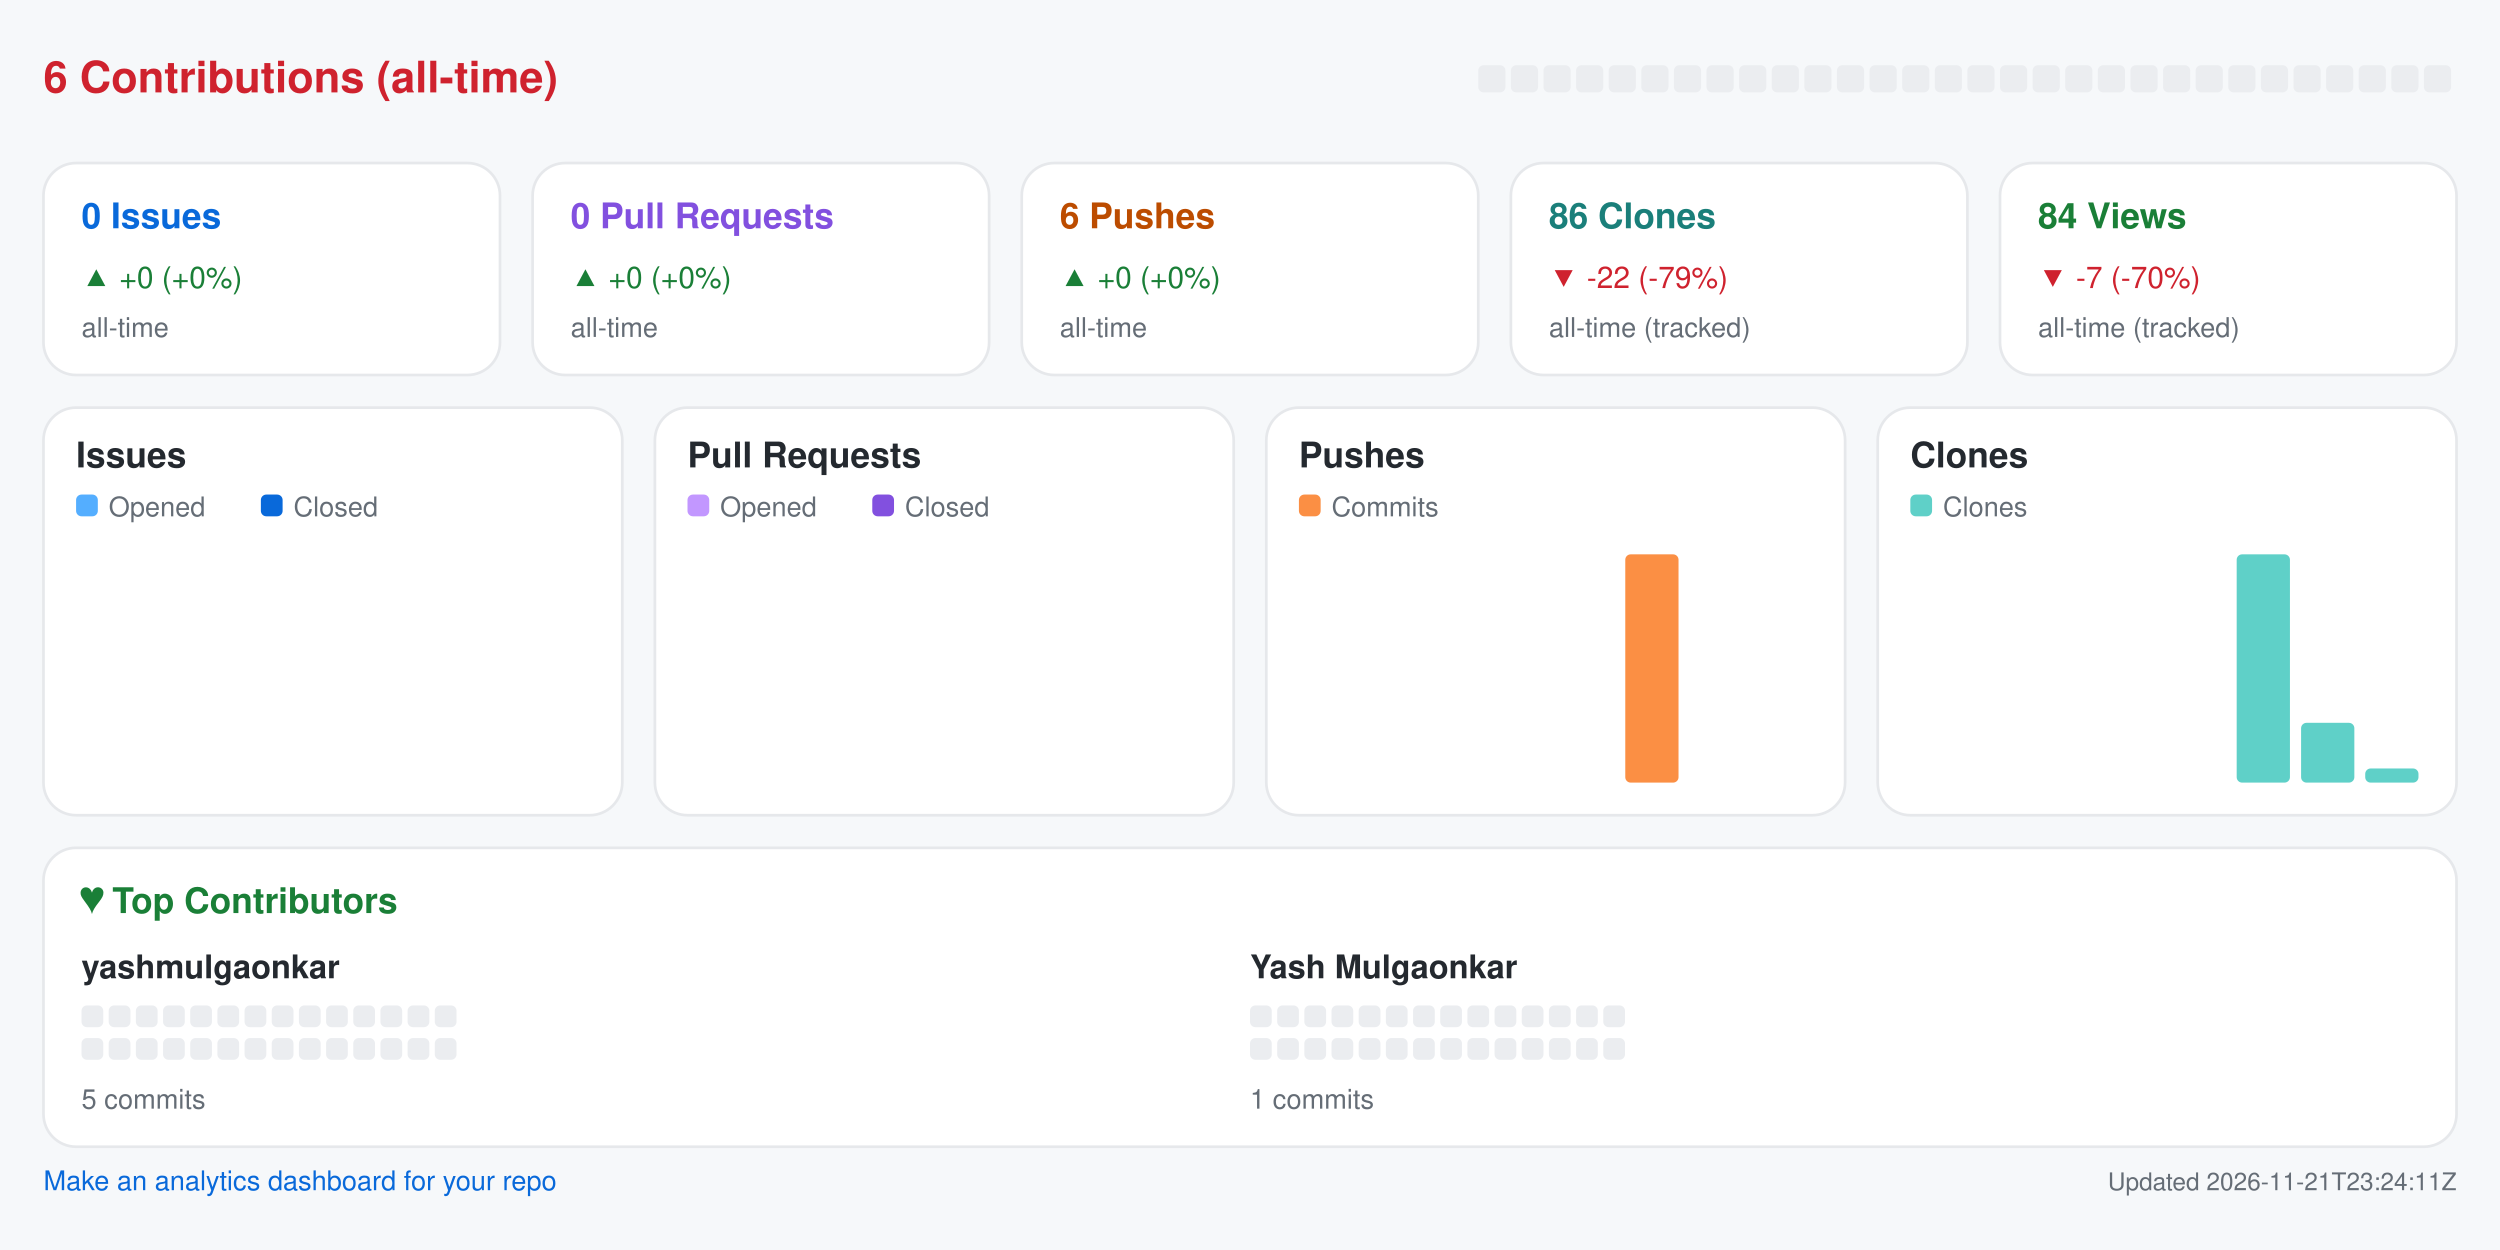
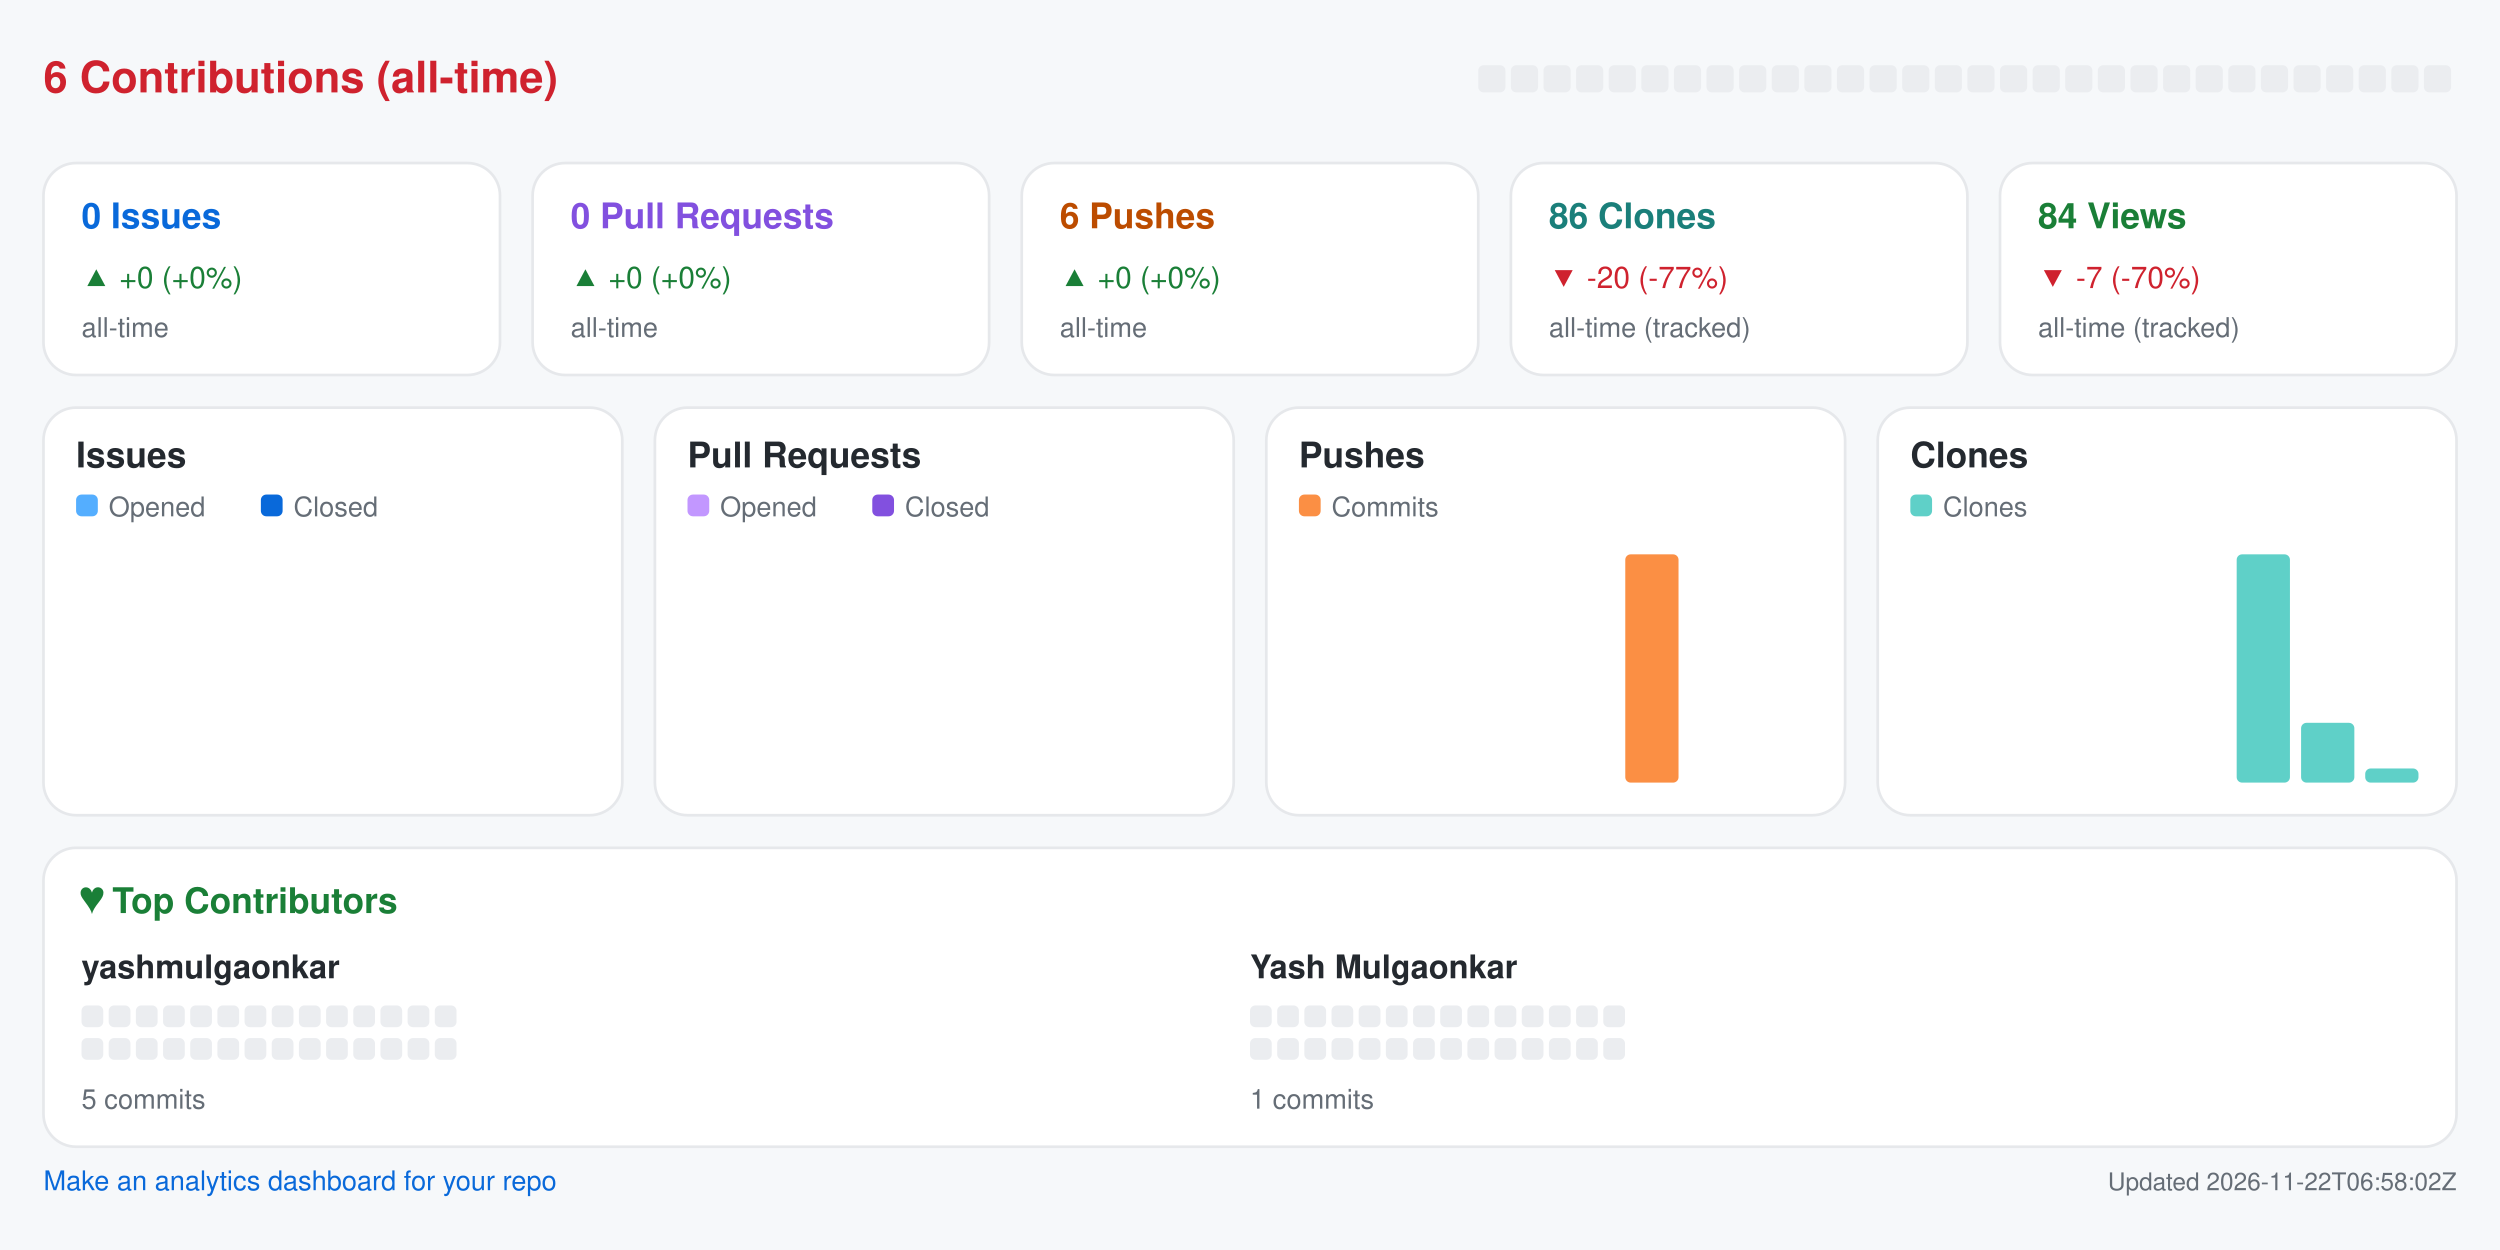
<svg xmlns="http://www.w3.org/2000/svg" width="920" height="460" viewBox="0 0 920 460" role="img" aria-label="Repository analytics for yashmulgaonkar/pi-tools">
  <rect x="0.0" y="0.0" width="920.0" height="460.0" rx="0" fill="#f6f8fa" />
  <text x="16.0" y="34.0" fill="#cf222e" font-size="16" font-family="-apple-system,BlinkMacSystemFont,Segoe UI,Helvetica,Arial,sans-serif" font-weight="600" text-anchor="start">6 Contributions (all-time)</text>
  <rect x="544.0" y="24.0" width="10.0" height="10.0" rx="2" fill="#ebedf0" />
  <rect x="556.0" y="24.0" width="10.0" height="10.0" rx="2" fill="#ebedf0" />
  <rect x="568.0" y="24.0" width="10.0" height="10.0" rx="2" fill="#ebedf0" />
  <rect x="580.0" y="24.0" width="10.0" height="10.0" rx="2" fill="#ebedf0" />
  <rect x="592.0" y="24.0" width="10.0" height="10.0" rx="2" fill="#ebedf0" />
  <rect x="604.0" y="24.0" width="10.0" height="10.0" rx="2" fill="#ebedf0" />
  <rect x="616.0" y="24.0" width="10.0" height="10.0" rx="2" fill="#ebedf0" />
  <rect x="628.0" y="24.0" width="10.0" height="10.0" rx="2" fill="#ebedf0" />
  <rect x="640.0" y="24.0" width="10.0" height="10.0" rx="2" fill="#ebedf0" />
  <rect x="652.0" y="24.0" width="10.0" height="10.0" rx="2" fill="#ebedf0" />
  <rect x="664.0" y="24.0" width="10.0" height="10.0" rx="2" fill="#ebedf0" />
  <rect x="676.0" y="24.0" width="10.0" height="10.0" rx="2" fill="#ebedf0" />
  <rect x="688.0" y="24.0" width="10.0" height="10.0" rx="2" fill="#ebedf0" />
  <rect x="700.0" y="24.0" width="10.0" height="10.0" rx="2" fill="#ebedf0" />
  <rect x="712.0" y="24.0" width="10.0" height="10.0" rx="2" fill="#ebedf0" />
  <rect x="724.0" y="24.0" width="10.0" height="10.0" rx="2" fill="#ebedf0" />
  <rect x="736.0" y="24.0" width="10.0" height="10.0" rx="2" fill="#ebedf0" />
  <rect x="748.0" y="24.0" width="10.0" height="10.0" rx="2" fill="#ebedf0" />
  <rect x="760.0" y="24.0" width="10.0" height="10.0" rx="2" fill="#ebedf0" />
  <rect x="772.0" y="24.0" width="10.0" height="10.0" rx="2" fill="#ebedf0" />
  <rect x="784.0" y="24.0" width="10.0" height="10.0" rx="2" fill="#ebedf0" />
  <rect x="796.0" y="24.0" width="10.0" height="10.0" rx="2" fill="#ebedf0" />
  <rect x="808.0" y="24.0" width="10.0" height="10.0" rx="2" fill="#ebedf0" />
  <rect x="820.0" y="24.0" width="10.0" height="10.0" rx="2" fill="#ebedf0" />
  <rect x="832.0" y="24.0" width="10.0" height="10.0" rx="2" fill="#ebedf0" />
  <rect x="844.0" y="24.0" width="10.0" height="10.0" rx="2" fill="#ebedf0" />
  <rect x="856.0" y="24.0" width="10.0" height="10.0" rx="2" fill="#ebedf0" />
  <rect x="868.0" y="24.0" width="10.0" height="10.0" rx="2" fill="#ebedf0" />
  <rect x="880.0" y="24.0" width="10.0" height="10.0" rx="2" fill="#ebedf0" />
  <rect x="892.0" y="24.0" width="10.0" height="10.0" rx="2" fill="#ebedf0" />
  <rect x="16.0" y="60.0" width="168.0" height="78.0" rx="12" fill="#ffffff" stroke="#e6e8eb" />
  <text x="30.0" y="84.0" fill="#0969da" font-size="13" font-family="-apple-system,BlinkMacSystemFont,Segoe UI,Helvetica,Arial,sans-serif" font-weight="600" text-anchor="start">0 Issues</text>
  <text x="30.0" y="106.0" fill="#1a7f37" font-size="11" font-family="-apple-system,BlinkMacSystemFont,Segoe UI,Helvetica,Arial,sans-serif" font-weight="400" text-anchor="start">▲ +0 (+0%)</text>
  <text x="30.0" y="124.0" fill="#656d76" font-size="10" font-family="-apple-system,BlinkMacSystemFont,Segoe UI,Helvetica,Arial,sans-serif" font-weight="400" text-anchor="start">all-time</text>
  <rect x="196.0" y="60.0" width="168.0" height="78.0" rx="12" fill="#ffffff" stroke="#e6e8eb" />
  <text x="210.0" y="84.0" fill="#8250df" font-size="13" font-family="-apple-system,BlinkMacSystemFont,Segoe UI,Helvetica,Arial,sans-serif" font-weight="600" text-anchor="start">0 Pull Requests</text>
  <text x="210.0" y="106.0" fill="#1a7f37" font-size="11" font-family="-apple-system,BlinkMacSystemFont,Segoe UI,Helvetica,Arial,sans-serif" font-weight="400" text-anchor="start">▲ +0 (+0%)</text>
  <text x="210.0" y="124.0" fill="#656d76" font-size="10" font-family="-apple-system,BlinkMacSystemFont,Segoe UI,Helvetica,Arial,sans-serif" font-weight="400" text-anchor="start">all-time</text>
  <rect x="376.0" y="60.0" width="168.0" height="78.0" rx="12" fill="#ffffff" stroke="#e6e8eb" />
  <text x="390.0" y="84.0" fill="#bc4c00" font-size="13" font-family="-apple-system,BlinkMacSystemFont,Segoe UI,Helvetica,Arial,sans-serif" font-weight="600" text-anchor="start">6 Pushes</text>
  <text x="390.0" y="106.0" fill="#1a7f37" font-size="11" font-family="-apple-system,BlinkMacSystemFont,Segoe UI,Helvetica,Arial,sans-serif" font-weight="400" text-anchor="start">▲ +0 (+0%)</text>
  <text x="390.0" y="124.0" fill="#656d76" font-size="10" font-family="-apple-system,BlinkMacSystemFont,Segoe UI,Helvetica,Arial,sans-serif" font-weight="400" text-anchor="start">all-time</text>
  <rect x="556.0" y="60.0" width="168.0" height="78.0" rx="12" fill="#ffffff" stroke="#e6e8eb" />
  <text x="570.0" y="84.0" fill="#1a7f7a" font-size="13" font-family="-apple-system,BlinkMacSystemFont,Segoe UI,Helvetica,Arial,sans-serif" font-weight="600" text-anchor="start">86 Clones</text>
-   <text x="570.0" y="106.0" fill="#cf222e" font-size="11" font-family="-apple-system,BlinkMacSystemFont,Segoe UI,Helvetica,Arial,sans-serif" font-weight="400" text-anchor="start">▼ -22 (-79%)</text>
+   <text x="570.0" y="106.0" fill="#cf222e" font-size="11" font-family="-apple-system,BlinkMacSystemFont,Segoe UI,Helvetica,Arial,sans-serif" font-weight="400" text-anchor="start">▼ -20 (-77%)</text>
  <text x="570.0" y="124.0" fill="#656d76" font-size="10" font-family="-apple-system,BlinkMacSystemFont,Segoe UI,Helvetica,Arial,sans-serif" font-weight="400" text-anchor="start">all-time (tracked)</text>
  <rect x="736.0" y="60.0" width="168.0" height="78.0" rx="12" fill="#ffffff" stroke="#e6e8eb" />
  <text x="750.0" y="84.0" fill="#1a7f37" font-size="13" font-family="-apple-system,BlinkMacSystemFont,Segoe UI,Helvetica,Arial,sans-serif" font-weight="600" text-anchor="start">84 Views</text>
  <text x="750.0" y="106.0" fill="#cf222e" font-size="11" font-family="-apple-system,BlinkMacSystemFont,Segoe UI,Helvetica,Arial,sans-serif" font-weight="400" text-anchor="start">▼ -7 (-70%)</text>
  <text x="750.0" y="124.0" fill="#656d76" font-size="10" font-family="-apple-system,BlinkMacSystemFont,Segoe UI,Helvetica,Arial,sans-serif" font-weight="400" text-anchor="start">all-time (tracked)</text>
  <rect x="16.0" y="150.0" width="213.0" height="150.0" rx="12" fill="#ffffff" stroke="#e6e8eb" />
  <text x="28.0" y="172.0" fill="#24292f" font-size="13" font-family="-apple-system,BlinkMacSystemFont,Segoe UI,Helvetica,Arial,sans-serif" font-weight="600" text-anchor="start">Issues</text>
  <rect x="28.0" y="182.0" width="8.0" height="8.0" rx="2" fill="#54aeff" />
  <text x="40.0" y="190.0" fill="#656d76" font-size="10" font-family="-apple-system,BlinkMacSystemFont,Segoe UI,Helvetica,Arial,sans-serif" font-weight="400" text-anchor="start">Opened</text>
  <rect x="96.0" y="182.0" width="8.0" height="8.0" rx="2" fill="#0969da" />
  <text x="108.0" y="190.0" fill="#656d76" font-size="10" font-family="-apple-system,BlinkMacSystemFont,Segoe UI,Helvetica,Arial,sans-serif" font-weight="400" text-anchor="start">Closed</text>
  <rect x="30.0" y="288.0" width="8.8" height="0.0" rx="2" fill="#54aeff" />
  <rect x="39.8" y="288.0" width="8.8" height="0.0" rx="2" fill="#0969da" />
  <rect x="53.6" y="288.0" width="8.8" height="0.0" rx="2" fill="#54aeff" />
  <rect x="63.4" y="288.0" width="8.8" height="0.0" rx="2" fill="#0969da" />
  <rect x="77.2" y="288.0" width="8.8" height="0.0" rx="2" fill="#54aeff" />
  <rect x="87.1" y="288.0" width="8.8" height="0.0" rx="2" fill="#0969da" />
  <rect x="100.9" y="288.0" width="8.8" height="0.0" rx="2" fill="#54aeff" />
  <rect x="110.7" y="288.0" width="8.8" height="0.0" rx="2" fill="#0969da" />
  <rect x="124.5" y="288.0" width="8.8" height="0.0" rx="2" fill="#54aeff" />
  <rect x="134.3" y="288.0" width="8.8" height="0.0" rx="2" fill="#0969da" />
  <rect x="148.1" y="288.0" width="8.8" height="0.0" rx="2" fill="#54aeff" />
  <rect x="157.9" y="288.0" width="8.8" height="0.0" rx="2" fill="#0969da" />
  <rect x="171.8" y="288.0" width="8.8" height="0.0" rx="2" fill="#54aeff" />
  <rect x="181.6" y="288.0" width="8.8" height="0.0" rx="2" fill="#0969da" />
  <rect x="195.4" y="288.0" width="8.8" height="0.0" rx="2" fill="#54aeff" />
  <rect x="205.2" y="288.0" width="8.8" height="0.0" rx="2" fill="#0969da" />
  <rect x="241.0" y="150.0" width="213.0" height="150.0" rx="12" fill="#ffffff" stroke="#e6e8eb" />
  <text x="253.0" y="172.0" fill="#24292f" font-size="13" font-family="-apple-system,BlinkMacSystemFont,Segoe UI,Helvetica,Arial,sans-serif" font-weight="600" text-anchor="start">Pull Requests</text>
  <rect x="253.0" y="182.0" width="8.0" height="8.0" rx="2" fill="#c297ff" />
  <text x="265.0" y="190.0" fill="#656d76" font-size="10" font-family="-apple-system,BlinkMacSystemFont,Segoe UI,Helvetica,Arial,sans-serif" font-weight="400" text-anchor="start">Opened</text>
  <rect x="321.0" y="182.0" width="8.0" height="8.0" rx="2" fill="#8250df" />
  <text x="333.0" y="190.0" fill="#656d76" font-size="10" font-family="-apple-system,BlinkMacSystemFont,Segoe UI,Helvetica,Arial,sans-serif" font-weight="400" text-anchor="start">Closed</text>
  <rect x="255.0" y="288.0" width="8.8" height="0.0" rx="2" fill="#c297ff" />
  <rect x="264.8" y="288.0" width="8.8" height="0.0" rx="2" fill="#8250df" />
  <rect x="278.6" y="288.0" width="8.8" height="0.0" rx="2" fill="#c297ff" />
  <rect x="288.4" y="288.0" width="8.8" height="0.0" rx="2" fill="#8250df" />
  <rect x="302.2" y="288.0" width="8.8" height="0.0" rx="2" fill="#c297ff" />
  <rect x="312.1" y="288.0" width="8.8" height="0.0" rx="2" fill="#8250df" />
  <rect x="325.9" y="288.0" width="8.8" height="0.0" rx="2" fill="#c297ff" />
  <rect x="335.7" y="288.0" width="8.8" height="0.0" rx="2" fill="#8250df" />
  <rect x="349.5" y="288.0" width="8.8" height="0.0" rx="2" fill="#c297ff" />
  <rect x="359.3" y="288.0" width="8.8" height="0.0" rx="2" fill="#8250df" />
  <rect x="373.1" y="288.0" width="8.8" height="0.0" rx="2" fill="#c297ff" />
  <rect x="382.9" y="288.0" width="8.8" height="0.0" rx="2" fill="#8250df" />
  <rect x="396.8" y="288.0" width="8.8" height="0.0" rx="2" fill="#c297ff" />
  <rect x="406.6" y="288.0" width="8.8" height="0.0" rx="2" fill="#8250df" />
  <rect x="420.4" y="288.0" width="8.8" height="0.0" rx="2" fill="#c297ff" />
  <rect x="430.2" y="288.0" width="8.8" height="0.0" rx="2" fill="#8250df" />
  <rect x="466.0" y="150.0" width="213.0" height="150.0" rx="12" fill="#ffffff" stroke="#e6e8eb" />
  <text x="478.0" y="172.0" fill="#24292f" font-size="13" font-family="-apple-system,BlinkMacSystemFont,Segoe UI,Helvetica,Arial,sans-serif" font-weight="600" text-anchor="start">Pushes</text>
  <rect x="478.0" y="182.0" width="8.0" height="8.0" rx="2" fill="#fb8f44" />
  <text x="490.0" y="190.0" fill="#656d76" font-size="10" font-family="-apple-system,BlinkMacSystemFont,Segoe UI,Helvetica,Arial,sans-serif" font-weight="400" text-anchor="start">Commits</text>
  <rect x="480.0" y="288.0" width="19.6" height="0.0" rx="2" fill="#fb8f44" />
  <rect x="503.6" y="288.0" width="19.6" height="0.0" rx="2" fill="#fb8f44" />
  <rect x="527.2" y="288.0" width="19.6" height="0.0" rx="2" fill="#fb8f44" />
  <rect x="550.9" y="288.0" width="19.6" height="0.0" rx="2" fill="#fb8f44" />
  <rect x="574.5" y="288.0" width="19.6" height="0.0" rx="2" fill="#fb8f44" />
  <rect x="598.1" y="204.0" width="19.6" height="84.0" rx="2" fill="#fb8f44" />
  <rect x="621.8" y="288.0" width="19.6" height="0.0" rx="2" fill="#fb8f44" />
  <rect x="645.4" y="288.0" width="19.6" height="0.0" rx="2" fill="#fb8f44" />
  <rect x="691.0" y="150.0" width="213.0" height="150.0" rx="12" fill="#ffffff" stroke="#e6e8eb" />
  <text x="703.0" y="172.0" fill="#24292f" font-size="13" font-family="-apple-system,BlinkMacSystemFont,Segoe UI,Helvetica,Arial,sans-serif" font-weight="600" text-anchor="start">Clones</text>
  <rect x="703.0" y="182.0" width="8.0" height="8.0" rx="2" fill="#5fd0c8" />
  <text x="715.0" y="190.0" fill="#656d76" font-size="10" font-family="-apple-system,BlinkMacSystemFont,Segoe UI,Helvetica,Arial,sans-serif" font-weight="400" text-anchor="start">Clones</text>
  <rect x="705.0" y="288.0" width="19.6" height="0.0" rx="2" fill="#5fd0c8" />
  <rect x="728.6" y="288.0" width="19.6" height="0.0" rx="2" fill="#5fd0c8" />
  <rect x="752.2" y="288.0" width="19.6" height="0.0" rx="2" fill="#5fd0c8" />
  <rect x="775.9" y="288.0" width="19.6" height="0.0" rx="2" fill="#5fd0c8" />
  <rect x="799.5" y="288.0" width="19.6" height="0.0" rx="2" fill="#5fd0c8" />
  <rect x="823.1" y="204.0" width="19.6" height="84.0" rx="2" fill="#5fd0c8" />
  <rect x="846.8" y="266.0" width="19.6" height="22.0" rx="2" fill="#5fd0c8" />
  <rect x="870.4" y="282.8" width="19.6" height="5.2" rx="2" fill="#5fd0c8" />
  <rect x="16.0" y="312.0" width="888.0" height="110.0" rx="12" fill="#ffffff" stroke="#e6e8eb" />
  <text x="30.0" y="336.0" fill="#1a7f37" font-size="13" font-family="-apple-system,BlinkMacSystemFont,Segoe UI,Helvetica,Arial,sans-serif" font-weight="600" text-anchor="start">♥  Top Contributors</text>
  <text x="30.0" y="360.0" fill="#24292f" font-size="12" font-family="-apple-system,BlinkMacSystemFont,Segoe UI,Helvetica,Arial,sans-serif" font-weight="600" text-anchor="start">yashmulgaonkar</text>
  <rect x="30.0" y="370.0" width="8.0" height="8.0" rx="2" fill="#ebedf0" />
  <rect x="40.0" y="370.0" width="8.0" height="8.0" rx="2" fill="#ebedf0" />
  <rect x="50.0" y="370.0" width="8.0" height="8.0" rx="2" fill="#ebedf0" />
  <rect x="60.0" y="370.0" width="8.0" height="8.0" rx="2" fill="#ebedf0" />
  <rect x="70.0" y="370.0" width="8.0" height="8.0" rx="2" fill="#ebedf0" />
  <rect x="80.0" y="370.0" width="8.0" height="8.0" rx="2" fill="#ebedf0" />
  <rect x="90.0" y="370.0" width="8.0" height="8.0" rx="2" fill="#ebedf0" />
  <rect x="100.0" y="370.0" width="8.0" height="8.0" rx="2" fill="#ebedf0" />
  <rect x="110.0" y="370.0" width="8.0" height="8.0" rx="2" fill="#ebedf0" />
  <rect x="120.0" y="370.0" width="8.0" height="8.0" rx="2" fill="#ebedf0" />
  <rect x="130.0" y="370.0" width="8.0" height="8.0" rx="2" fill="#ebedf0" />
  <rect x="140.0" y="370.0" width="8.0" height="8.0" rx="2" fill="#ebedf0" />
  <rect x="150.0" y="370.0" width="8.0" height="8.0" rx="2" fill="#ebedf0" />
  <rect x="160.0" y="370.0" width="8.0" height="8.0" rx="2" fill="#ebedf0" />
  <rect x="30.0" y="382.0" width="8.0" height="8.0" rx="2" fill="#ebedf0" />
  <rect x="40.0" y="382.0" width="8.0" height="8.0" rx="2" fill="#ebedf0" />
  <rect x="50.0" y="382.0" width="8.0" height="8.0" rx="2" fill="#ebedf0" />
  <rect x="60.0" y="382.0" width="8.0" height="8.0" rx="2" fill="#ebedf0" />
  <rect x="70.0" y="382.0" width="8.0" height="8.0" rx="2" fill="#ebedf0" />
  <rect x="80.0" y="382.0" width="8.0" height="8.0" rx="2" fill="#ebedf0" />
  <rect x="90.0" y="382.0" width="8.0" height="8.0" rx="2" fill="#ebedf0" />
  <rect x="100.0" y="382.0" width="8.0" height="8.0" rx="2" fill="#ebedf0" />
  <rect x="110.0" y="382.0" width="8.0" height="8.0" rx="2" fill="#ebedf0" />
  <rect x="120.0" y="382.0" width="8.0" height="8.0" rx="2" fill="#ebedf0" />
  <rect x="130.0" y="382.0" width="8.0" height="8.0" rx="2" fill="#ebedf0" />
  <rect x="140.0" y="382.0" width="8.0" height="8.0" rx="2" fill="#ebedf0" />
  <rect x="150.0" y="382.0" width="8.0" height="8.0" rx="2" fill="#ebedf0" />
  <rect x="160.0" y="382.0" width="8.0" height="8.0" rx="2" fill="#ebedf0" />
  <text x="30.0" y="408.0" fill="#656d76" font-size="10" font-family="-apple-system,BlinkMacSystemFont,Segoe UI,Helvetica,Arial,sans-serif" font-weight="400" text-anchor="start">5 commits</text>
  <text x="460.0" y="360.0" fill="#24292f" font-size="12" font-family="-apple-system,BlinkMacSystemFont,Segoe UI,Helvetica,Arial,sans-serif" font-weight="600" text-anchor="start">Yash Mulgaonkar</text>
  <rect x="460.0" y="370.0" width="8.0" height="8.0" rx="2" fill="#ebedf0" />
  <rect x="470.0" y="370.0" width="8.0" height="8.0" rx="2" fill="#ebedf0" />
  <rect x="480.0" y="370.0" width="8.0" height="8.0" rx="2" fill="#ebedf0" />
  <rect x="490.0" y="370.0" width="8.0" height="8.0" rx="2" fill="#ebedf0" />
  <rect x="500.0" y="370.0" width="8.0" height="8.0" rx="2" fill="#ebedf0" />
  <rect x="510.0" y="370.0" width="8.0" height="8.0" rx="2" fill="#ebedf0" />
  <rect x="520.0" y="370.0" width="8.0" height="8.0" rx="2" fill="#ebedf0" />
  <rect x="530.0" y="370.0" width="8.0" height="8.0" rx="2" fill="#ebedf0" />
  <rect x="540.0" y="370.0" width="8.0" height="8.0" rx="2" fill="#ebedf0" />
  <rect x="550.0" y="370.0" width="8.0" height="8.0" rx="2" fill="#ebedf0" />
  <rect x="560.0" y="370.0" width="8.0" height="8.0" rx="2" fill="#ebedf0" />
  <rect x="570.0" y="370.0" width="8.0" height="8.0" rx="2" fill="#ebedf0" />
  <rect x="580.0" y="370.0" width="8.0" height="8.0" rx="2" fill="#ebedf0" />
  <rect x="590.0" y="370.0" width="8.0" height="8.0" rx="2" fill="#ebedf0" />
  <rect x="460.0" y="382.0" width="8.0" height="8.0" rx="2" fill="#ebedf0" />
  <rect x="470.0" y="382.0" width="8.0" height="8.0" rx="2" fill="#ebedf0" />
  <rect x="480.0" y="382.0" width="8.0" height="8.0" rx="2" fill="#ebedf0" />
  <rect x="490.0" y="382.0" width="8.0" height="8.0" rx="2" fill="#ebedf0" />
  <rect x="500.0" y="382.0" width="8.0" height="8.0" rx="2" fill="#ebedf0" />
  <rect x="510.0" y="382.0" width="8.0" height="8.0" rx="2" fill="#ebedf0" />
  <rect x="520.0" y="382.0" width="8.0" height="8.0" rx="2" fill="#ebedf0" />
  <rect x="530.0" y="382.0" width="8.0" height="8.0" rx="2" fill="#ebedf0" />
  <rect x="540.0" y="382.0" width="8.0" height="8.0" rx="2" fill="#ebedf0" />
  <rect x="550.0" y="382.0" width="8.0" height="8.0" rx="2" fill="#ebedf0" />
  <rect x="560.0" y="382.0" width="8.0" height="8.0" rx="2" fill="#ebedf0" />
  <rect x="570.0" y="382.0" width="8.0" height="8.0" rx="2" fill="#ebedf0" />
  <rect x="580.0" y="382.0" width="8.0" height="8.0" rx="2" fill="#ebedf0" />
  <rect x="590.0" y="382.0" width="8.0" height="8.0" rx="2" fill="#ebedf0" />
  <text x="460.0" y="408.0" fill="#656d76" font-size="10" font-family="-apple-system,BlinkMacSystemFont,Segoe UI,Helvetica,Arial,sans-serif" font-weight="400" text-anchor="start">1 commits</text>
  <a href="https://github.com/yashmulgaonkar/repo-analytics" target="_blank" rel="noopener noreferrer">
    <text x="16.0" y="438.0" fill="#0969da" font-size="10" font-family="-apple-system,BlinkMacSystemFont,Segoe UI,Helvetica,Arial,sans-serif" font-weight="400" text-anchor="start">Make an analytics dashboard for your repo</text>
  </a>
-   <text x="904.0" y="438.0" fill="#656d76" font-size="9" font-family="-apple-system,BlinkMacSystemFont,Segoe UI,Helvetica,Arial,sans-serif" font-weight="400" text-anchor="end">Updated 2026-11-21T23:24:11Z</text>
+   <text x="904.0" y="438.0" fill="#656d76" font-size="9" font-family="-apple-system,BlinkMacSystemFont,Segoe UI,Helvetica,Arial,sans-serif" font-weight="400" text-anchor="end">Updated 2026-11-22T06:58:02Z</text>
</svg>
